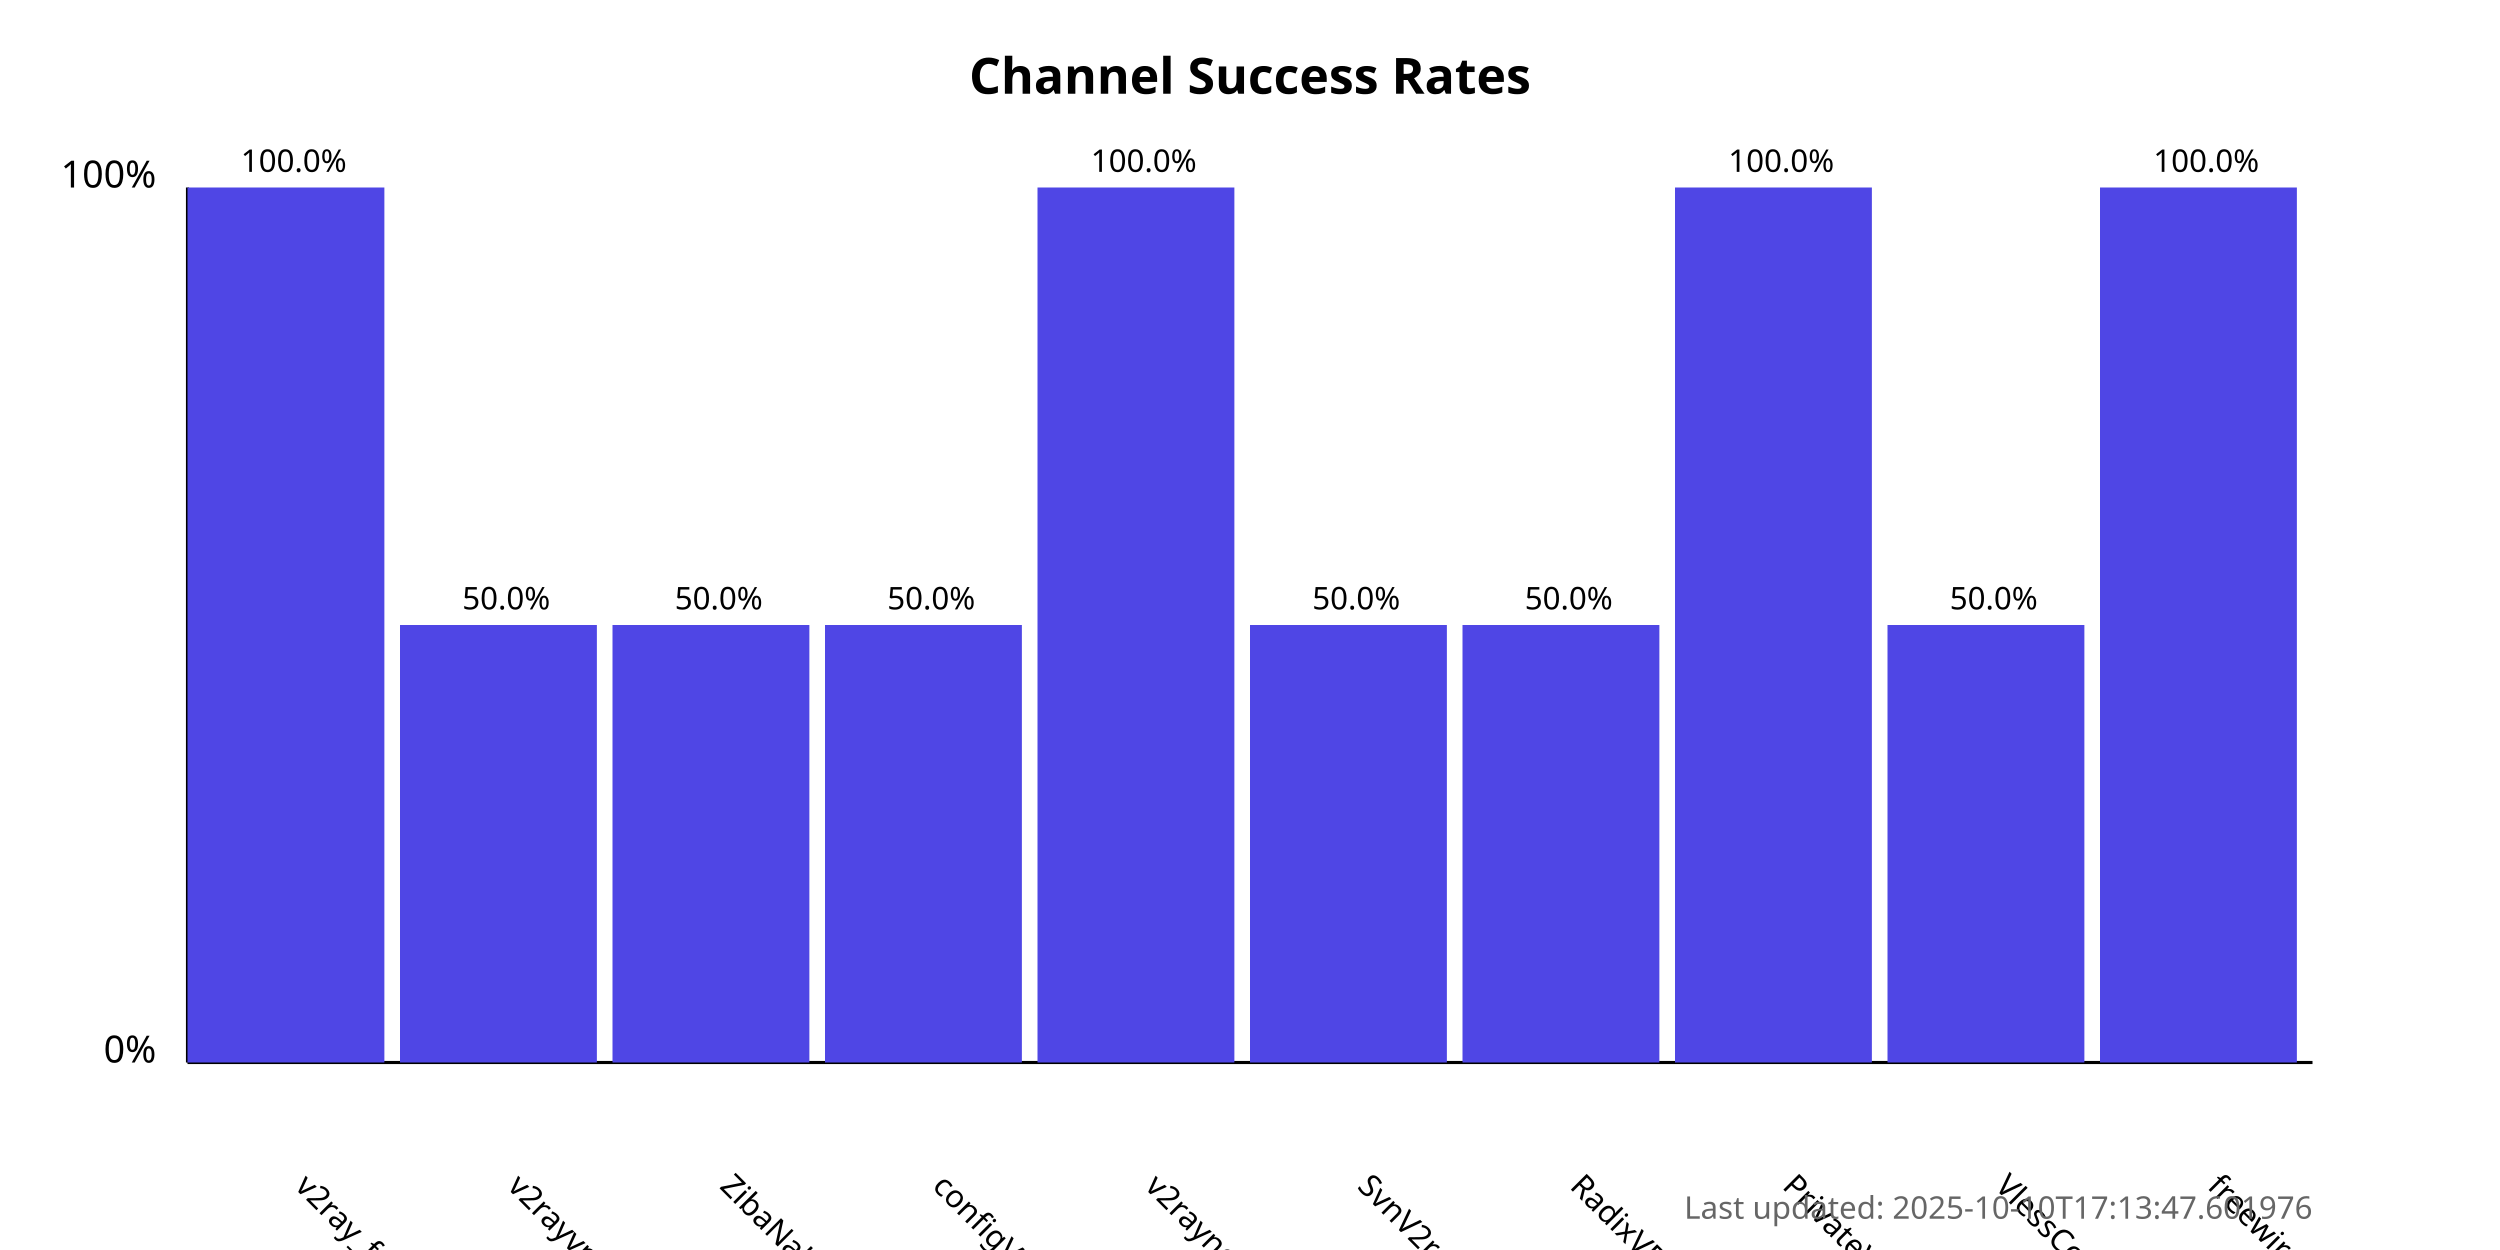
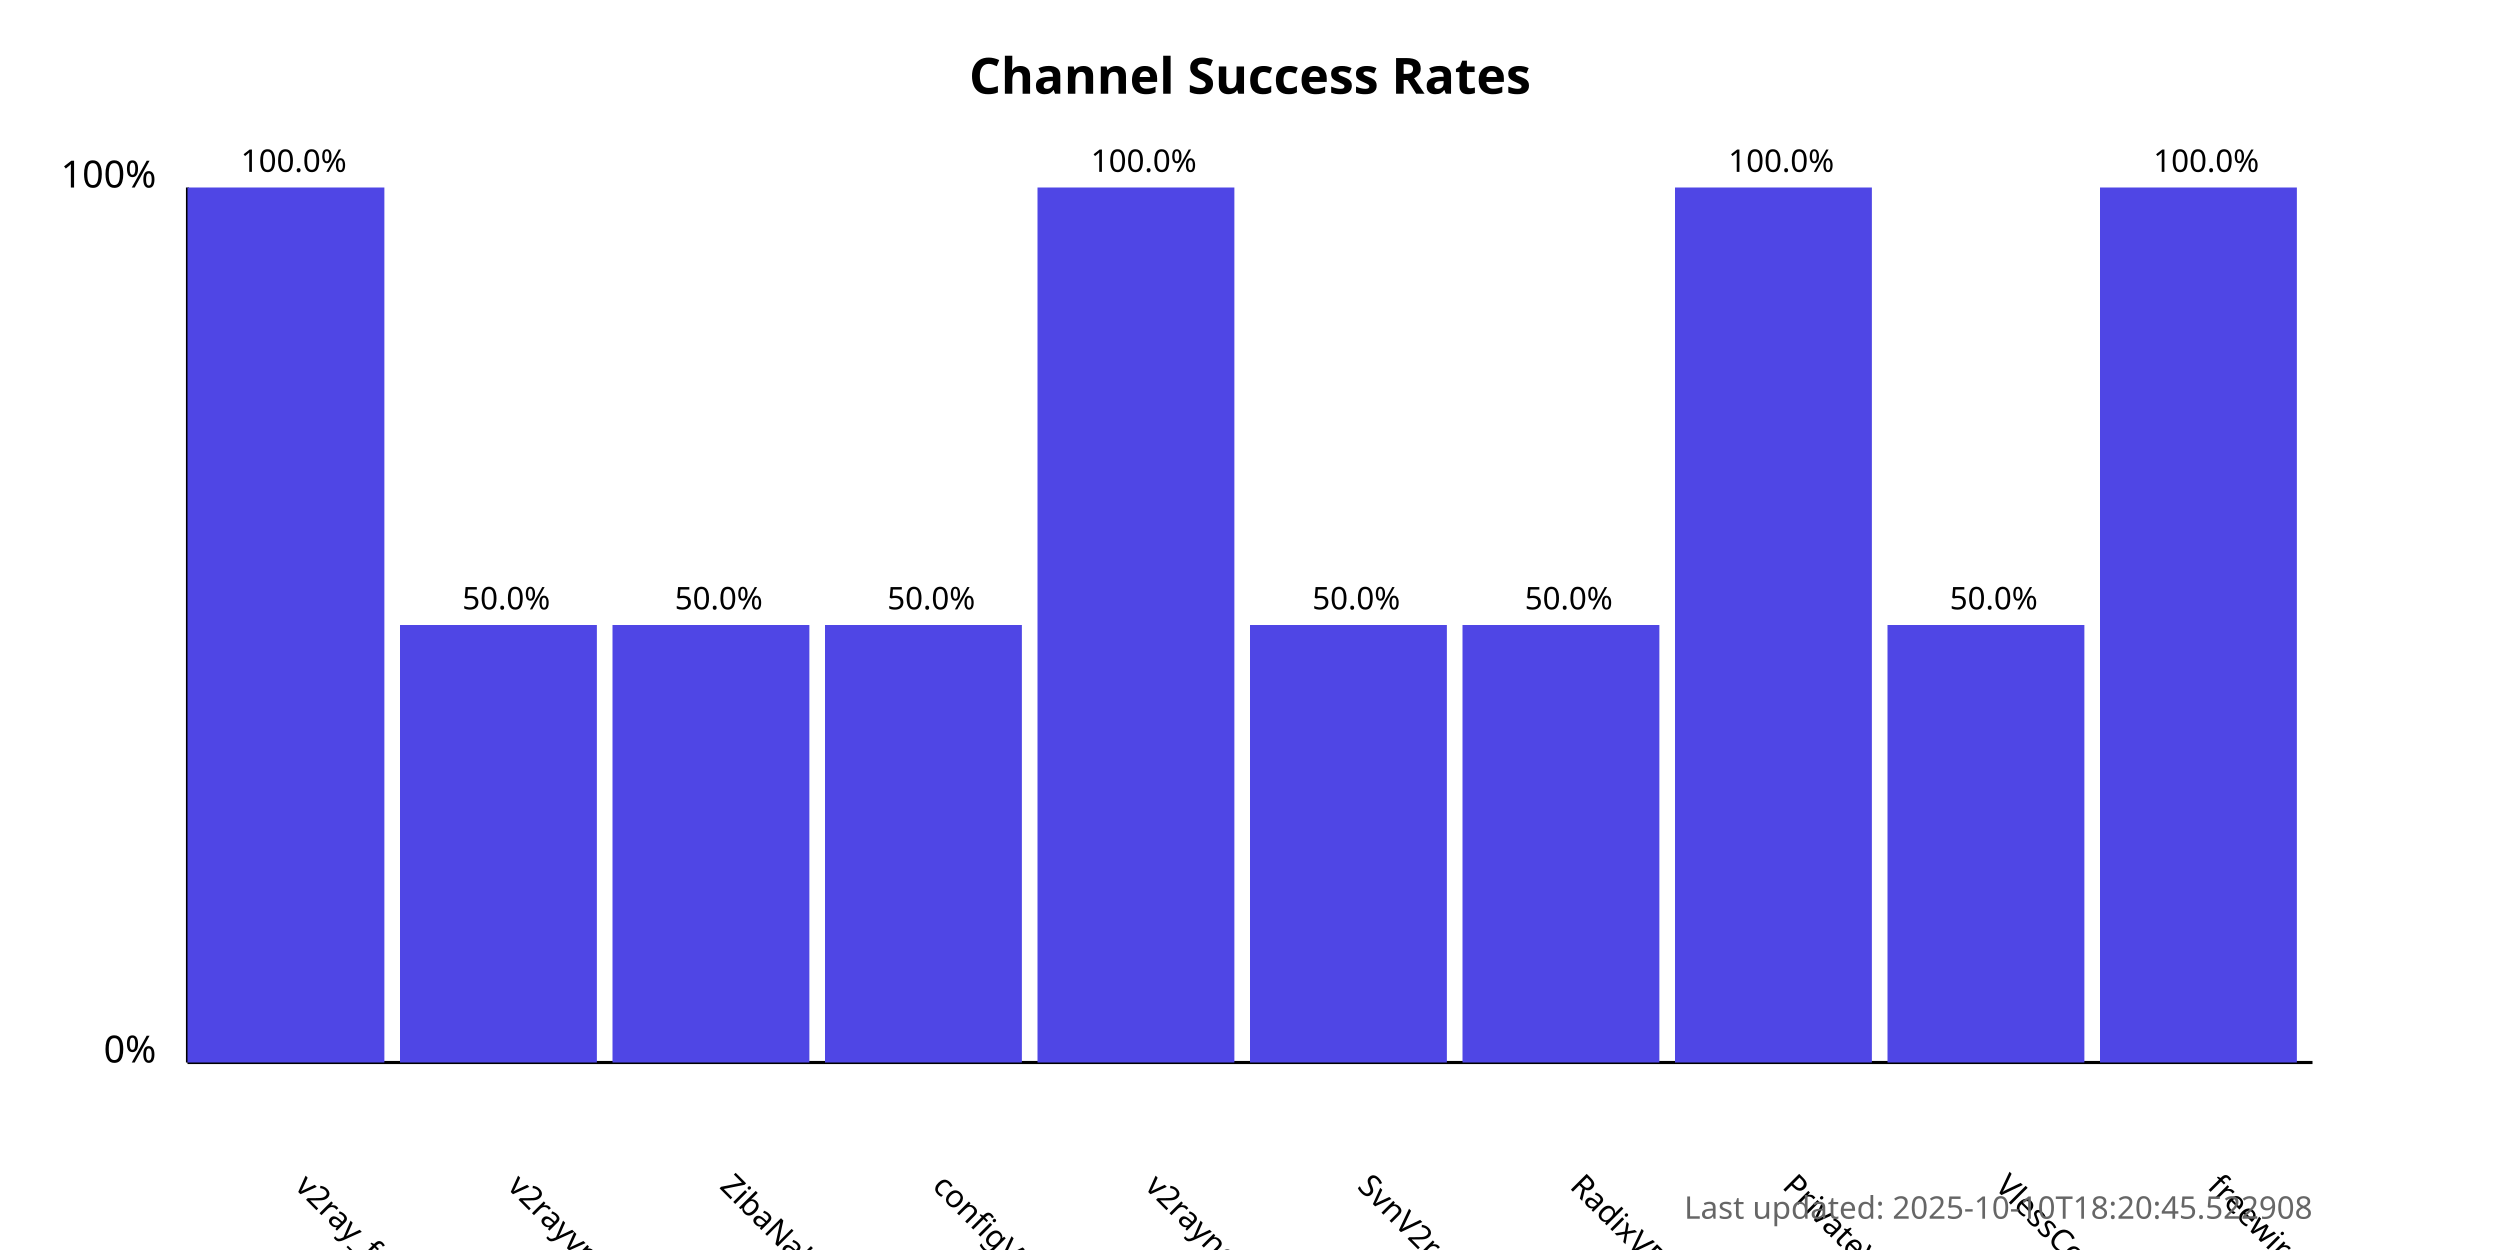
<svg xmlns="http://www.w3.org/2000/svg" width="800" height="400">
  <style>
            .chart-title { font: bold 16px sans-serif; }
            .axis-label { font: 12px sans-serif; }
            .tick-label { font: 10px sans-serif; }
            .bar { fill: #4f46e5; }
            .bar:hover { fill: #6366f1; }
            .timestamp { font: 10px sans-serif; fill: #666; }
        </style>
  <text x="400.0" y="30" text-anchor="middle" class="chart-title">
            Channel Success Rates
        </text>
  <line x1="60" y1="340" x2="60" y2="60" stroke="black" stroke-width="1" />
  <line x1="60" y1="340" x2="740" y2="340" stroke="black" stroke-width="1" />
  <text x="50" y="340" text-anchor="end" class="axis-label">0%</text>
  <text x="50" y="60" text-anchor="end" class="axis-label">100%</text>
  <g>
    <rect x="60" y="60.0" width="63.0" height="280.0" class="bar" />
    <text x="94.0" y="380" transform="rotate(45, 94.0, 380)" text-anchor="start" class="tick-label">
                v2ray_free_conf
            </text>
    <text x="94.0" y="55.0" text-anchor="middle" class="tick-label">
                100.0%
            </text>
  </g>
  <g>
    <rect x="128.0" y="200.0" width="63.0" height="140.0" class="bar" />
    <text x="162.0" y="380" transform="rotate(45, 162.0, 380)" text-anchor="start" class="tick-label">
                v2rayvpno
            </text>
    <text x="162.0" y="195.0" text-anchor="middle" class="tick-label">
                50.0%
            </text>
  </g>
  <g>
    <rect x="196.0" y="200.0" width="63.0" height="140.0" class="bar" />
    <text x="230.0" y="380" transform="rotate(45, 230.0, 380)" text-anchor="start" class="tick-label">
                ZibaNabz
            </text>
    <text x="230.0" y="195.0" text-anchor="middle" class="tick-label">
                50.0%
            </text>
  </g>
  <g>
    <rect x="264.0" y="200.0" width="63.0" height="140.0" class="bar" />
    <text x="298.0" y="380" transform="rotate(45, 298.0, 380)" text-anchor="start" class="tick-label">
                configV2rayForFree
            </text>
    <text x="298.0" y="195.0" text-anchor="middle" class="tick-label">
                50.0%
            </text>
  </g>
  <g>
    <rect x="332.0" y="60.0" width="63.0" height="280.0" class="bar" />
    <text x="366.0" y="380" transform="rotate(45, 366.0, 380)" text-anchor="start" class="tick-label">
                v2rayngvpn
            </text>
    <text x="366.0" y="55.0" text-anchor="middle" class="tick-label">
                100.0%
            </text>
  </g>
  <g>
    <rect x="400.0" y="200.0" width="63.0" height="140.0" class="bar" />
    <text x="434.0" y="380" transform="rotate(45, 434.0, 380)" text-anchor="start" class="tick-label">
                SvnV2ray
            </text>
    <text x="434.0" y="195.0" text-anchor="middle" class="tick-label">
                50.0%
            </text>
  </g>
  <g>
    <rect x="468.0" y="200.0" width="63.0" height="140.0" class="bar" />
    <text x="502.0" y="380" transform="rotate(45, 502.0, 380)" text-anchor="start" class="tick-label">
                RadixVPN
            </text>
    <text x="502.0" y="195.0" text-anchor="middle" class="tick-label">
                50.0%
            </text>
  </g>
  <g>
    <rect x="536.0" y="60.0" width="63.0" height="280.0" class="bar" />
    <text x="570.0" y="380" transform="rotate(45, 570.0, 380)" text-anchor="start" class="tick-label">
                PrivateVPNs
            </text>
    <text x="570.0" y="55.0" text-anchor="middle" class="tick-label">
                100.0%
            </text>
  </g>
  <g>
    <rect x="604.0" y="200.0" width="63.0" height="140.0" class="bar" />
    <text x="638.0" y="380" transform="rotate(45, 638.0, 380)" text-anchor="start" class="tick-label">
                VlessConfig
            </text>
    <text x="638.0" y="195.0" text-anchor="middle" class="tick-label">
                50.0%
            </text>
  </g>
  <g>
    <rect x="672.0" y="60.0" width="63.0" height="280.0" class="bar" />
    <text x="706.0" y="380" transform="rotate(45, 706.0, 380)" text-anchor="start" class="tick-label">
                freewireguard
            </text>
    <text x="706.0" y="55.0" text-anchor="middle" class="tick-label">
                100.0%
            </text>
  </g>
  <text x="740" y="390" text-anchor="end" class="timestamp">
-             Last updated: 2025-10-10T17:13:47.601976
+             Last updated: 2025-10-10T18:20:45.522908
        </text>
</svg>
